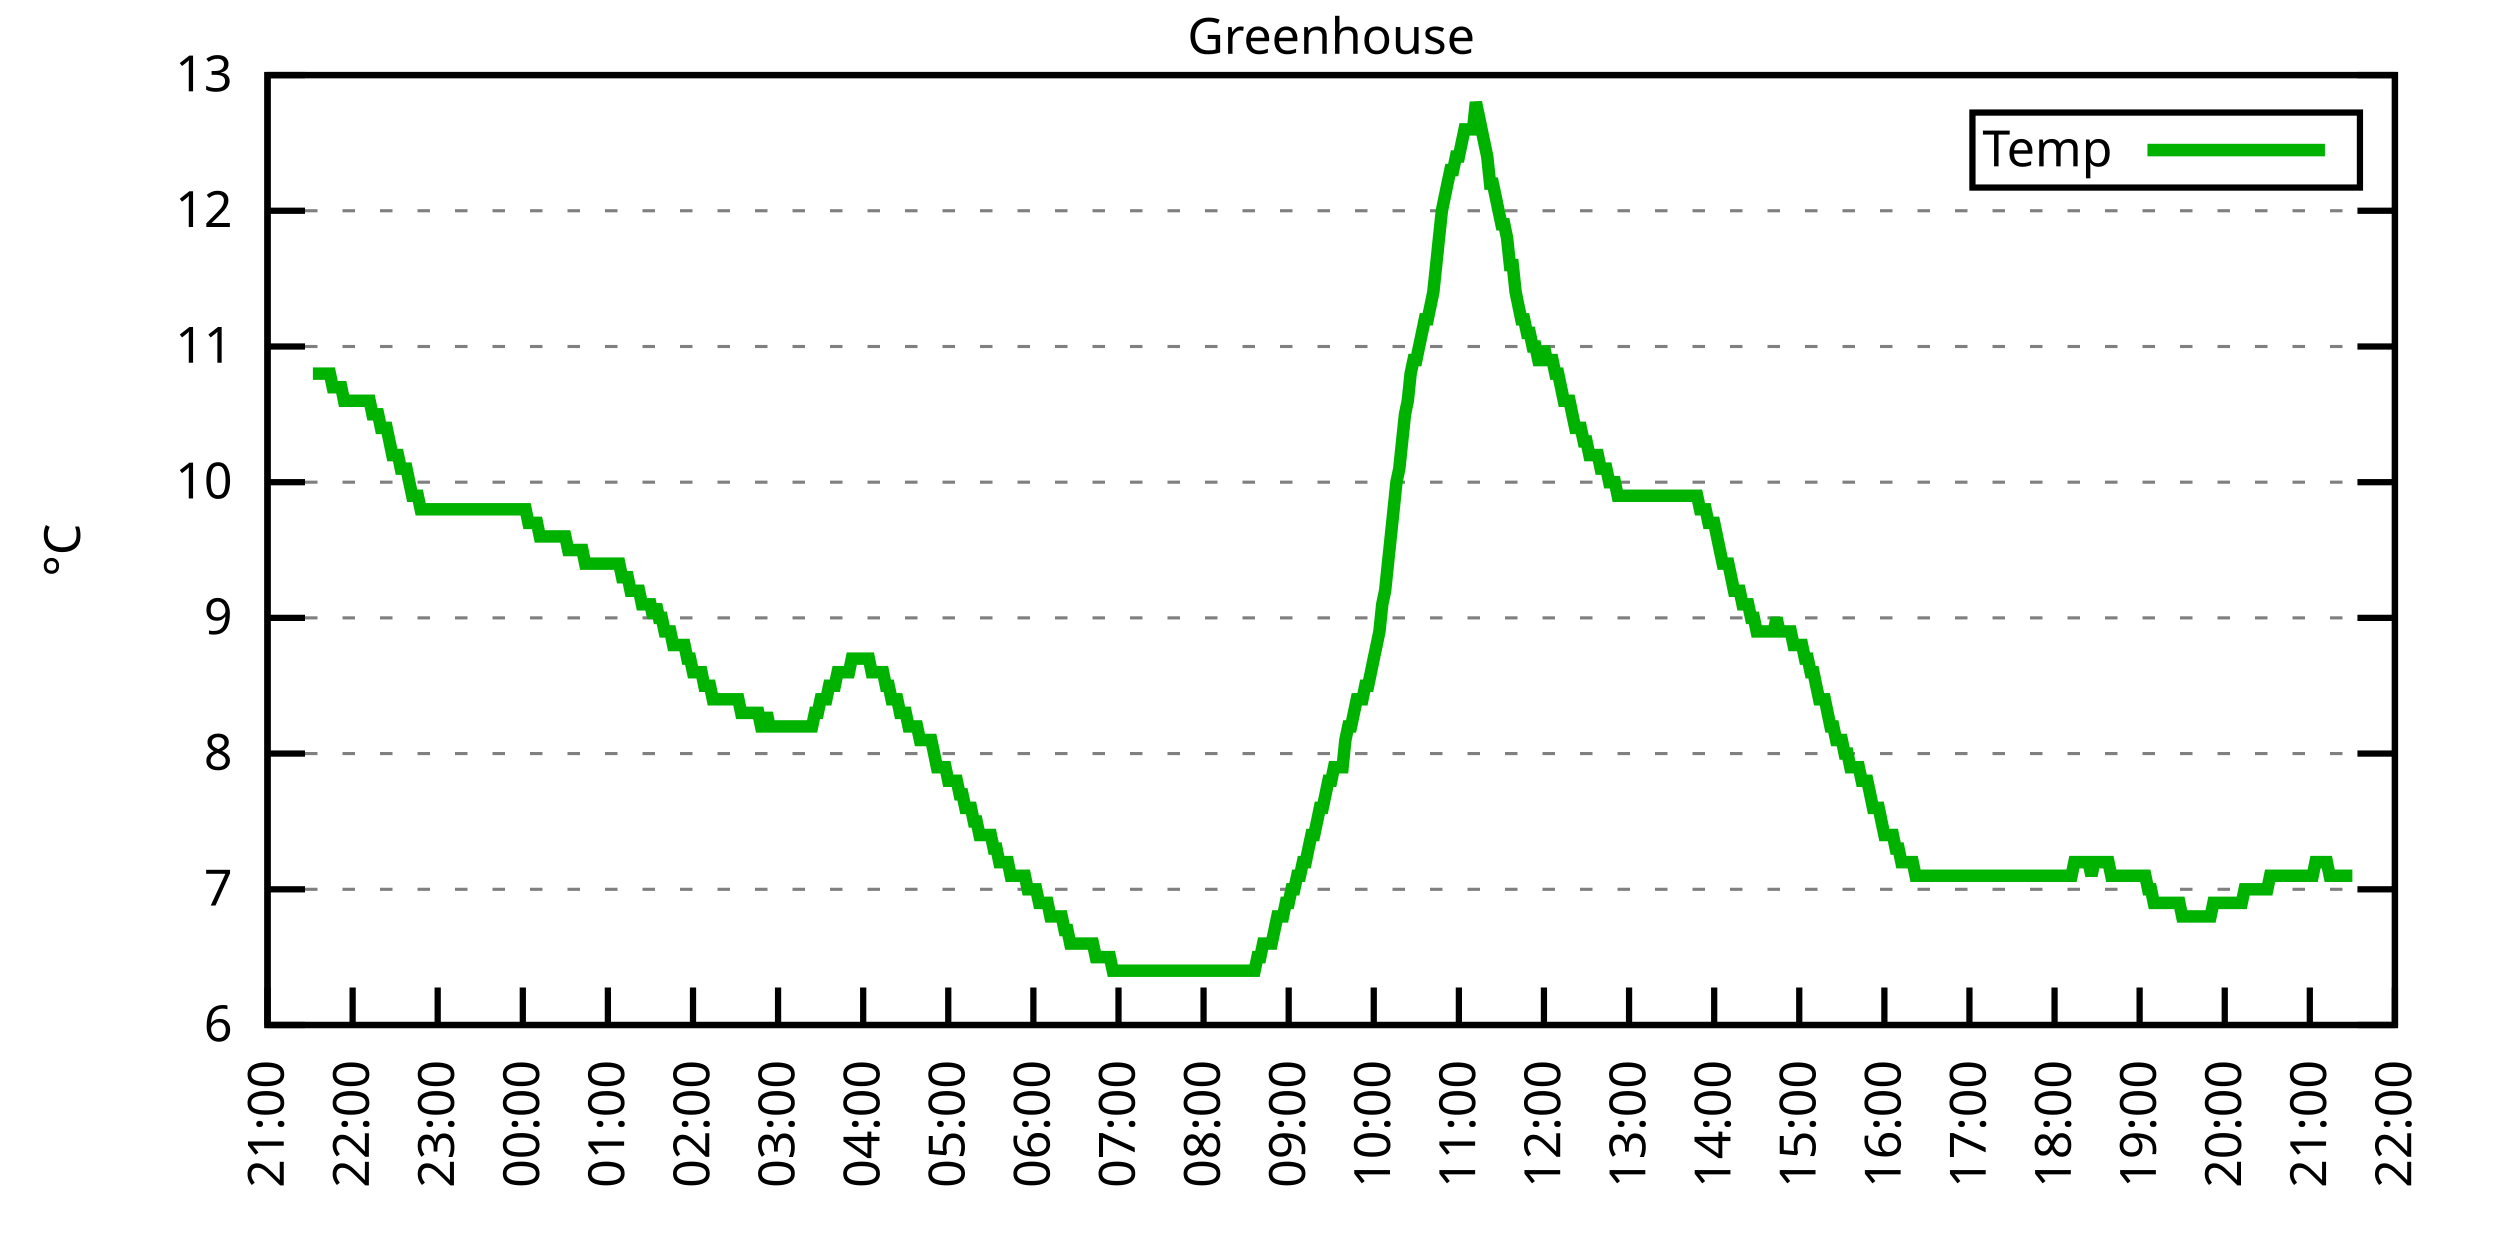
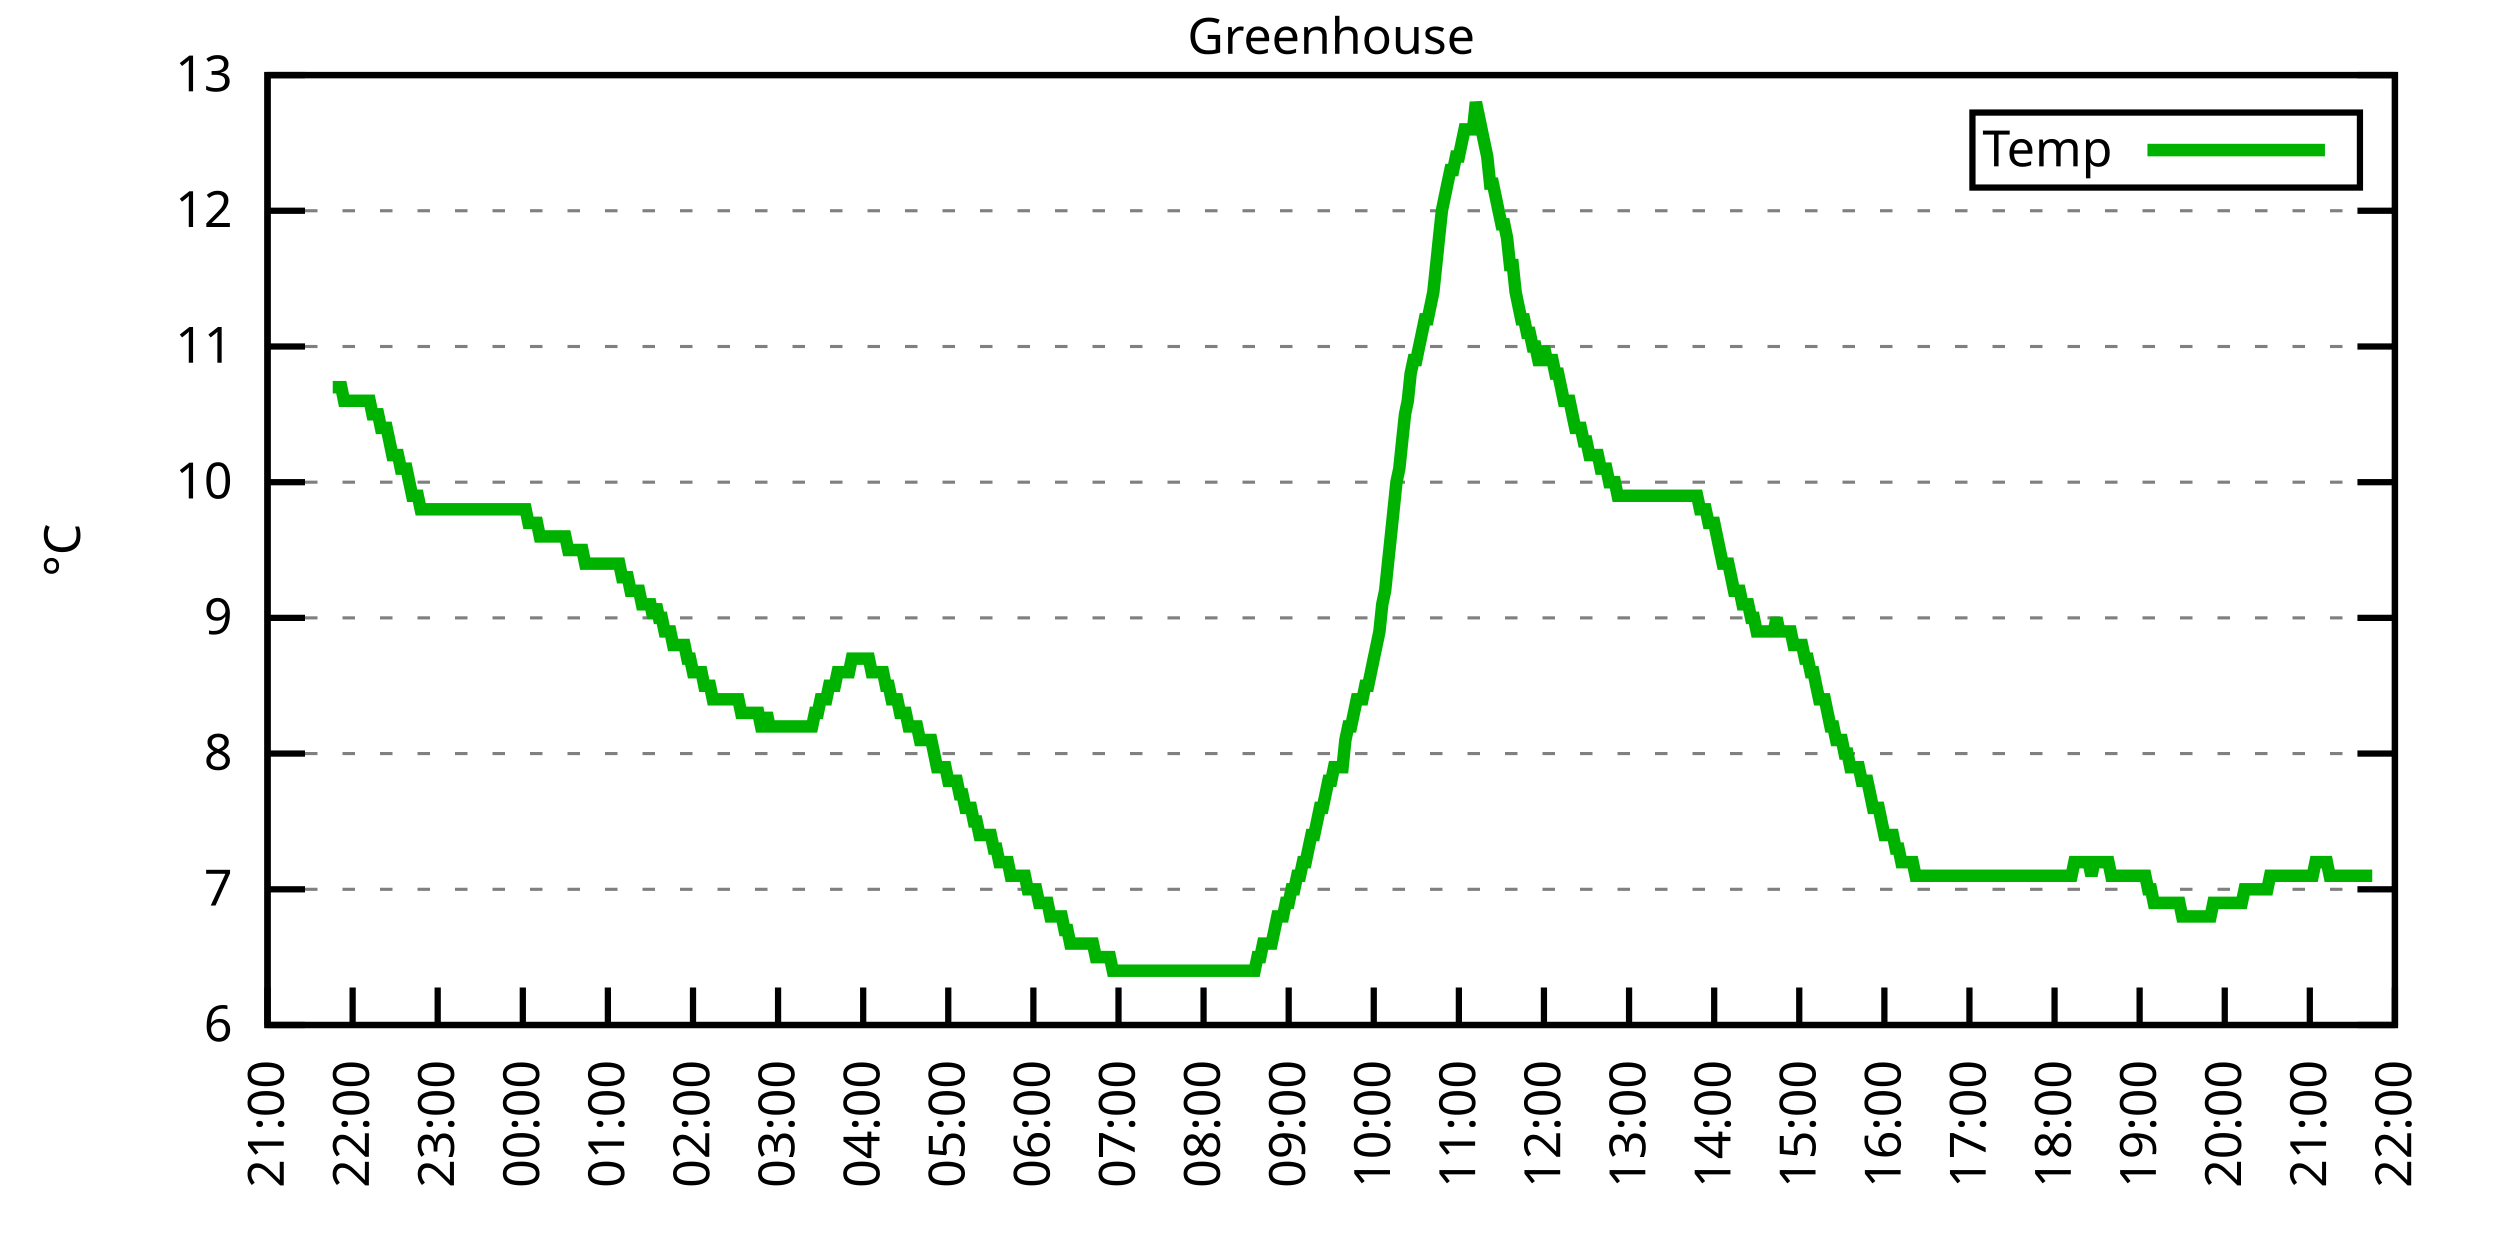
<svg xmlns="http://www.w3.org/2000/svg" xmlns:xlink="http://www.w3.org/1999/xlink" width="400" height="200" viewBox="0 0 400 200">
  <g id="gnuplot_canvas">
    <rect x="0" y="0" width="400" height="200" fill="none" />
    <defs>
      <circle id="gpDot" r="0.5" stroke-width="0.5" stroke="currentColor" />
      <path id="gpPt0" stroke-width="0.333" stroke="currentColor" d="M-1,0 h2 M0,-1 v2" />
      <path id="gpPt1" stroke-width="0.333" stroke="currentColor" d="M-1,-1 L1,1 M1,-1 L-1,1" />
      <path id="gpPt2" stroke-width="0.333" stroke="currentColor" d="M-1,0 L1,0 M0,-1 L0,1 M-1,-1 L1,1 M-1,1 L1,-1" />
      <rect id="gpPt3" stroke-width="0.333" stroke="currentColor" x="-1" y="-1" width="2" height="2" />
      <rect id="gpPt4" stroke-width="0.333" stroke="currentColor" fill="currentColor" x="-1" y="-1" width="2" height="2" />
      <circle id="gpPt5" stroke-width="0.333" stroke="currentColor" cx="0" cy="0" r="1" />
      <use xlink:href="#gpPt5" id="gpPt6" fill="currentColor" stroke="none" />
      <path id="gpPt7" stroke-width="0.333" stroke="currentColor" d="M0,-1.33 L-1.33,0.67 L1.33,0.67 z" />
      <use xlink:href="#gpPt7" id="gpPt8" fill="currentColor" stroke="none" />
      <use xlink:href="#gpPt7" id="gpPt9" stroke="currentColor" transform="rotate(180)" />
      <use xlink:href="#gpPt9" id="gpPt10" fill="currentColor" stroke="none" />
      <use xlink:href="#gpPt3" id="gpPt11" stroke="currentColor" transform="rotate(45)" />
      <use xlink:href="#gpPt11" id="gpPt12" fill="currentColor" stroke="none" />
      <path id="gpPt13" stroke-width="0.333" stroke="currentColor" d="M0,1.330 L1.265,0.411 L0.782,-1.067 L-0.782,-1.076 L-1.265,0.411 z" />
      <use xlink:href="#gpPt13" id="gpPt14" fill="currentColor" stroke="none" />
      <filter id="textbox" filterUnits="objectBoundingBox" x="0" y="0" height="1" width="1">
        <feFlood flood-color="white" flood-opacity="1" result="bgnd" />
        <feComposite in="SourceGraphic" in2="bgnd" operator="atop" />
      </filter>
      <filter id="greybox" filterUnits="objectBoundingBox" x="0" y="0" height="1" width="1">
        <feFlood flood-color="lightgrey" flood-opacity="1" result="grey" />
        <feComposite in="SourceGraphic" in2="grey" operator="atop" />
      </filter>
    </defs>
    <g fill="none" color="white" stroke="currentColor" stroke-width="1.00" stroke-linecap="butt" stroke-linejoin="miter">
</g>
    <g fill="none" color="black" stroke="currentColor" stroke-width="1.00" stroke-linecap="butt" stroke-linejoin="miter">
      <g stroke="none" shape-rendering="crispEdges">
        <polygon fill="rgb(255, 255, 255)" points="42.80,164.00 383.18,164.00 383.18,12.02 42.80,12.02 " />
      </g>
    </g>
    <g fill="none" color="black" stroke="currentColor" stroke-width="1.00" stroke-linecap="butt" stroke-linejoin="miter">
</g>
    <g fill="none" color="black" stroke="black" stroke-width="0.50" stroke-linecap="butt" stroke-linejoin="miter">
</g>
    <g fill="none" color="gray" stroke="currentColor" stroke-width="0.50" stroke-linecap="butt" stroke-linejoin="miter">
      <path stroke="gray" stroke-dasharray="2,4" class="gridline" d="M42.80,164.00 L383.19,164.00  " />
    </g>
    <g fill="none" color="gray" stroke="gray" stroke-width="1.00" stroke-linecap="butt" stroke-linejoin="miter">
</g>
    <g fill="none" color="black" stroke="currentColor" stroke-width="1.00" stroke-linecap="butt" stroke-linejoin="miter">
      <path stroke="black" d="M42.80,164.00 L48.80,164.00 M383.19,164.00 L377.19,164.00  " />
      <g transform="translate(37.20,166.60)" stroke="none" fill="black" font-family="Sans" font-size="8.00" text-anchor="end">
        <text>
          <tspan font-family="Sans"> 6</tspan>
        </text>
      </g>
    </g>
    <g fill="none" color="black" stroke="currentColor" stroke-width="1.00" stroke-linecap="butt" stroke-linejoin="miter">
</g>
    <g fill="none" color="black" stroke="black" stroke-width="0.50" stroke-linecap="butt" stroke-linejoin="miter">
</g>
    <g fill="none" color="gray" stroke="currentColor" stroke-width="0.50" stroke-linecap="butt" stroke-linejoin="miter">
      <path stroke="gray" stroke-dasharray="2,4" class="gridline" d="M42.80,142.29 L383.19,142.29  " />
    </g>
    <g fill="none" color="gray" stroke="gray" stroke-width="1.00" stroke-linecap="butt" stroke-linejoin="miter">
</g>
    <g fill="none" color="black" stroke="currentColor" stroke-width="1.00" stroke-linecap="butt" stroke-linejoin="miter">
      <path stroke="black" d="M42.80,142.29 L48.80,142.29 M383.19,142.29 L377.19,142.29  " />
      <g transform="translate(37.20,144.89)" stroke="none" fill="black" font-family="Sans" font-size="8.00" text-anchor="end">
        <text>
          <tspan font-family="Sans"> 7</tspan>
        </text>
      </g>
    </g>
    <g fill="none" color="black" stroke="currentColor" stroke-width="1.00" stroke-linecap="butt" stroke-linejoin="miter">
</g>
    <g fill="none" color="black" stroke="black" stroke-width="0.50" stroke-linecap="butt" stroke-linejoin="miter">
</g>
    <g fill="none" color="gray" stroke="currentColor" stroke-width="0.50" stroke-linecap="butt" stroke-linejoin="miter">
      <path stroke="gray" stroke-dasharray="2,4" class="gridline" d="M42.80,120.57 L383.19,120.57  " />
    </g>
    <g fill="none" color="gray" stroke="gray" stroke-width="1.00" stroke-linecap="butt" stroke-linejoin="miter">
</g>
    <g fill="none" color="black" stroke="currentColor" stroke-width="1.00" stroke-linecap="butt" stroke-linejoin="miter">
      <path stroke="black" d="M42.80,120.57 L48.80,120.57 M383.19,120.57 L377.19,120.57  " />
      <g transform="translate(37.20,123.17)" stroke="none" fill="black" font-family="Sans" font-size="8.00" text-anchor="end">
        <text>
          <tspan font-family="Sans"> 8</tspan>
        </text>
      </g>
    </g>
    <g fill="none" color="black" stroke="currentColor" stroke-width="1.00" stroke-linecap="butt" stroke-linejoin="miter">
</g>
    <g fill="none" color="black" stroke="black" stroke-width="0.50" stroke-linecap="butt" stroke-linejoin="miter">
</g>
    <g fill="none" color="gray" stroke="currentColor" stroke-width="0.50" stroke-linecap="butt" stroke-linejoin="miter">
      <path stroke="gray" stroke-dasharray="2,4" class="gridline" d="M42.80,98.86 L383.19,98.86  " />
    </g>
    <g fill="none" color="gray" stroke="gray" stroke-width="1.00" stroke-linecap="butt" stroke-linejoin="miter">
</g>
    <g fill="none" color="black" stroke="currentColor" stroke-width="1.00" stroke-linecap="butt" stroke-linejoin="miter">
      <path stroke="black" d="M42.80,98.86 L48.80,98.86 M383.19,98.86 L377.19,98.86  " />
      <g transform="translate(37.20,101.46)" stroke="none" fill="black" font-family="Sans" font-size="8.00" text-anchor="end">
        <text>
          <tspan font-family="Sans"> 9</tspan>
        </text>
      </g>
    </g>
    <g fill="none" color="black" stroke="currentColor" stroke-width="1.00" stroke-linecap="butt" stroke-linejoin="miter">
</g>
    <g fill="none" color="black" stroke="black" stroke-width="0.50" stroke-linecap="butt" stroke-linejoin="miter">
</g>
    <g fill="none" color="gray" stroke="currentColor" stroke-width="0.50" stroke-linecap="butt" stroke-linejoin="miter">
      <path stroke="gray" stroke-dasharray="2,4" class="gridline" d="M42.80,77.15 L383.19,77.15  " />
    </g>
    <g fill="none" color="gray" stroke="gray" stroke-width="1.00" stroke-linecap="butt" stroke-linejoin="miter">
</g>
    <g fill="none" color="black" stroke="currentColor" stroke-width="1.00" stroke-linecap="butt" stroke-linejoin="miter">
      <path stroke="black" d="M42.80,77.15 L48.80,77.15 M383.19,77.15 L377.19,77.15  " />
      <g transform="translate(37.20,79.75)" stroke="none" fill="black" font-family="Sans" font-size="8.00" text-anchor="end">
        <text>
          <tspan font-family="Sans"> 10</tspan>
        </text>
      </g>
    </g>
    <g fill="none" color="black" stroke="currentColor" stroke-width="1.00" stroke-linecap="butt" stroke-linejoin="miter">
</g>
    <g fill="none" color="black" stroke="black" stroke-width="0.50" stroke-linecap="butt" stroke-linejoin="miter">
</g>
    <g fill="none" color="gray" stroke="currentColor" stroke-width="0.50" stroke-linecap="butt" stroke-linejoin="miter">
      <path stroke="gray" stroke-dasharray="2,4" class="gridline" d="M42.80,55.44 L383.19,55.44  " />
    </g>
    <g fill="none" color="gray" stroke="gray" stroke-width="1.00" stroke-linecap="butt" stroke-linejoin="miter">
</g>
    <g fill="none" color="black" stroke="currentColor" stroke-width="1.00" stroke-linecap="butt" stroke-linejoin="miter">
      <path stroke="black" d="M42.80,55.44 L48.80,55.44 M383.19,55.44 L377.19,55.44  " />
      <g transform="translate(37.20,58.04)" stroke="none" fill="black" font-family="Sans" font-size="8.00" text-anchor="end">
        <text>
          <tspan font-family="Sans"> 11</tspan>
        </text>
      </g>
    </g>
    <g fill="none" color="black" stroke="currentColor" stroke-width="1.00" stroke-linecap="butt" stroke-linejoin="miter">
</g>
    <g fill="none" color="black" stroke="black" stroke-width="0.50" stroke-linecap="butt" stroke-linejoin="miter">
</g>
    <g fill="none" color="gray" stroke="currentColor" stroke-width="0.50" stroke-linecap="butt" stroke-linejoin="miter">
      <path stroke="gray" stroke-dasharray="2,4" class="gridline" d="M42.80,33.72 L383.19,33.72  " />
    </g>
    <g fill="none" color="gray" stroke="gray" stroke-width="1.00" stroke-linecap="butt" stroke-linejoin="miter">
</g>
    <g fill="none" color="black" stroke="currentColor" stroke-width="1.00" stroke-linecap="butt" stroke-linejoin="miter">
      <path stroke="black" d="M42.80,33.72 L48.80,33.72 M383.19,33.72 L377.19,33.72  " />
      <g transform="translate(37.20,36.32)" stroke="none" fill="black" font-family="Sans" font-size="8.00" text-anchor="end">
        <text>
          <tspan font-family="Sans"> 12</tspan>
        </text>
      </g>
    </g>
    <g fill="none" color="black" stroke="currentColor" stroke-width="1.00" stroke-linecap="butt" stroke-linejoin="miter">
</g>
    <g fill="none" color="black" stroke="black" stroke-width="0.50" stroke-linecap="butt" stroke-linejoin="miter">
</g>
    <g fill="none" color="gray" stroke="currentColor" stroke-width="0.50" stroke-linecap="butt" stroke-linejoin="miter">
      <path stroke="gray" stroke-dasharray="2,4" class="gridline" d="M42.80,12.01 L383.19,12.01  " />
    </g>
    <g fill="none" color="gray" stroke="gray" stroke-width="1.00" stroke-linecap="butt" stroke-linejoin="miter">
</g>
    <g fill="none" color="black" stroke="currentColor" stroke-width="1.00" stroke-linecap="butt" stroke-linejoin="miter">
      <path stroke="black" d="M42.80,12.01 L48.80,12.01 M383.19,12.01 L377.19,12.01  " />
      <g transform="translate(37.20,14.61)" stroke="none" fill="black" font-family="Sans" font-size="8.00" text-anchor="end">
        <text>
          <tspan font-family="Sans"> 13</tspan>
        </text>
      </g>
    </g>
    <g fill="none" color="black" stroke="currentColor" stroke-width="1.00" stroke-linecap="butt" stroke-linejoin="miter">
      <path stroke="black" d="M42.80,164.00 L42.80,158.00  " />
      <g transform="translate(45.40,169.60) rotate(270.00)" stroke="none" fill="black" font-family="Sans" font-size="8.00" text-anchor="end">
        <text>
          <tspan font-family="Sans">21:00</tspan>
        </text>
      </g>
    </g>
    <g fill="none" color="black" stroke="currentColor" stroke-width="1.00" stroke-linecap="butt" stroke-linejoin="miter">
      <path stroke="black" d="M56.42,164.00 L56.42,158.00  " />
      <g transform="translate(59.02,169.60) rotate(270.00)" stroke="none" fill="black" font-family="Sans" font-size="8.00" text-anchor="end">
        <text>
          <tspan font-family="Sans">22:00</tspan>
        </text>
      </g>
    </g>
    <g fill="none" color="black" stroke="currentColor" stroke-width="1.00" stroke-linecap="butt" stroke-linejoin="miter">
      <path stroke="black" d="M70.03,164.00 L70.03,158.00  " />
      <g transform="translate(72.63,169.60) rotate(270.00)" stroke="none" fill="black" font-family="Sans" font-size="8.00" text-anchor="end">
        <text>
          <tspan font-family="Sans">23:00</tspan>
        </text>
      </g>
    </g>
    <g fill="none" color="black" stroke="currentColor" stroke-width="1.00" stroke-linecap="butt" stroke-linejoin="miter">
      <path stroke="black" d="M83.65,164.00 L83.65,158.00  " />
      <g transform="translate(86.25,169.60) rotate(270.00)" stroke="none" fill="black" font-family="Sans" font-size="8.00" text-anchor="end">
        <text>
          <tspan font-family="Sans">00:00</tspan>
        </text>
      </g>
    </g>
    <g fill="none" color="black" stroke="currentColor" stroke-width="1.00" stroke-linecap="butt" stroke-linejoin="miter">
      <path stroke="black" d="M97.26,164.00 L97.26,158.00  " />
      <g transform="translate(99.86,169.60) rotate(270.00)" stroke="none" fill="black" font-family="Sans" font-size="8.00" text-anchor="end">
        <text>
          <tspan font-family="Sans">01:00</tspan>
        </text>
      </g>
    </g>
    <g fill="none" color="black" stroke="currentColor" stroke-width="1.00" stroke-linecap="butt" stroke-linejoin="miter">
      <path stroke="black" d="M110.88,164.00 L110.88,158.00  " />
      <g transform="translate(113.48,169.60) rotate(270.00)" stroke="none" fill="black" font-family="Sans" font-size="8.00" text-anchor="end">
        <text>
          <tspan font-family="Sans">02:00</tspan>
        </text>
      </g>
    </g>
    <g fill="none" color="black" stroke="currentColor" stroke-width="1.00" stroke-linecap="butt" stroke-linejoin="miter">
      <path stroke="black" d="M124.49,164.00 L124.49,158.00  " />
      <g transform="translate(127.09,169.60) rotate(270.00)" stroke="none" fill="black" font-family="Sans" font-size="8.00" text-anchor="end">
        <text>
          <tspan font-family="Sans">03:00</tspan>
        </text>
      </g>
    </g>
    <g fill="none" color="black" stroke="currentColor" stroke-width="1.00" stroke-linecap="butt" stroke-linejoin="miter">
      <path stroke="black" d="M138.11,164.00 L138.11,158.00  " />
      <g transform="translate(140.71,169.60) rotate(270.00)" stroke="none" fill="black" font-family="Sans" font-size="8.00" text-anchor="end">
        <text>
          <tspan font-family="Sans">04:00</tspan>
        </text>
      </g>
    </g>
    <g fill="none" color="black" stroke="currentColor" stroke-width="1.00" stroke-linecap="butt" stroke-linejoin="miter">
      <path stroke="black" d="M151.72,164.00 L151.72,158.00  " />
      <g transform="translate(154.32,169.60) rotate(270.00)" stroke="none" fill="black" font-family="Sans" font-size="8.00" text-anchor="end">
        <text>
          <tspan font-family="Sans">05:00</tspan>
        </text>
      </g>
    </g>
    <g fill="none" color="black" stroke="currentColor" stroke-width="1.00" stroke-linecap="butt" stroke-linejoin="miter">
      <path stroke="black" d="M165.34,164.00 L165.34,158.00  " />
      <g transform="translate(167.94,169.60) rotate(270.00)" stroke="none" fill="black" font-family="Sans" font-size="8.00" text-anchor="end">
        <text>
          <tspan font-family="Sans">06:00</tspan>
        </text>
      </g>
    </g>
    <g fill="none" color="black" stroke="currentColor" stroke-width="1.00" stroke-linecap="butt" stroke-linejoin="miter">
      <path stroke="black" d="M178.96,164.00 L178.96,158.00  " />
      <g transform="translate(181.56,169.60) rotate(270.00)" stroke="none" fill="black" font-family="Sans" font-size="8.00" text-anchor="end">
        <text>
          <tspan font-family="Sans">07:00</tspan>
        </text>
      </g>
    </g>
    <g fill="none" color="black" stroke="currentColor" stroke-width="1.00" stroke-linecap="butt" stroke-linejoin="miter">
      <path stroke="black" d="M192.57,164.00 L192.57,158.00  " />
      <g transform="translate(195.17,169.60) rotate(270.00)" stroke="none" fill="black" font-family="Sans" font-size="8.00" text-anchor="end">
        <text>
          <tspan font-family="Sans">08:00</tspan>
        </text>
      </g>
    </g>
    <g fill="none" color="black" stroke="currentColor" stroke-width="1.00" stroke-linecap="butt" stroke-linejoin="miter">
      <path stroke="black" d="M206.19,164.00 L206.19,158.00  " />
      <g transform="translate(208.79,169.60) rotate(270.00)" stroke="none" fill="black" font-family="Sans" font-size="8.00" text-anchor="end">
        <text>
          <tspan font-family="Sans">09:00</tspan>
        </text>
      </g>
    </g>
    <g fill="none" color="black" stroke="currentColor" stroke-width="1.00" stroke-linecap="butt" stroke-linejoin="miter">
      <path stroke="black" d="M219.80,164.00 L219.80,158.00  " />
      <g transform="translate(222.40,169.60) rotate(270.00)" stroke="none" fill="black" font-family="Sans" font-size="8.00" text-anchor="end">
        <text>
          <tspan font-family="Sans">10:00</tspan>
        </text>
      </g>
    </g>
    <g fill="none" color="black" stroke="currentColor" stroke-width="1.00" stroke-linecap="butt" stroke-linejoin="miter">
      <path stroke="black" d="M233.42,164.00 L233.42,158.00  " />
      <g transform="translate(236.02,169.60) rotate(270.00)" stroke="none" fill="black" font-family="Sans" font-size="8.00" text-anchor="end">
        <text>
          <tspan font-family="Sans">11:00</tspan>
        </text>
      </g>
    </g>
    <g fill="none" color="black" stroke="currentColor" stroke-width="1.00" stroke-linecap="butt" stroke-linejoin="miter">
      <path stroke="black" d="M247.03,164.00 L247.03,158.00  " />
      <g transform="translate(249.63,169.60) rotate(270.00)" stroke="none" fill="black" font-family="Sans" font-size="8.00" text-anchor="end">
        <text>
          <tspan font-family="Sans">12:00</tspan>
        </text>
      </g>
    </g>
    <g fill="none" color="black" stroke="currentColor" stroke-width="1.00" stroke-linecap="butt" stroke-linejoin="miter">
      <path stroke="black" d="M260.65,164.00 L260.65,158.00  " />
      <g transform="translate(263.25,169.60) rotate(270.00)" stroke="none" fill="black" font-family="Sans" font-size="8.00" text-anchor="end">
        <text>
          <tspan font-family="Sans">13:00</tspan>
        </text>
      </g>
    </g>
    <g fill="none" color="black" stroke="currentColor" stroke-width="1.00" stroke-linecap="butt" stroke-linejoin="miter">
      <path stroke="black" d="M274.27,164.00 L274.27,158.00  " />
      <g transform="translate(276.87,169.60) rotate(270.00)" stroke="none" fill="black" font-family="Sans" font-size="8.00" text-anchor="end">
        <text>
          <tspan font-family="Sans">14:00</tspan>
        </text>
      </g>
    </g>
    <g fill="none" color="black" stroke="currentColor" stroke-width="1.00" stroke-linecap="butt" stroke-linejoin="miter">
      <path stroke="black" d="M287.88,164.00 L287.88,158.00  " />
      <g transform="translate(290.48,169.60) rotate(270.00)" stroke="none" fill="black" font-family="Sans" font-size="8.00" text-anchor="end">
        <text>
          <tspan font-family="Sans">15:00</tspan>
        </text>
      </g>
    </g>
    <g fill="none" color="black" stroke="currentColor" stroke-width="1.00" stroke-linecap="butt" stroke-linejoin="miter">
      <path stroke="black" d="M301.50,164.00 L301.50,158.00  " />
      <g transform="translate(304.10,169.60) rotate(270.00)" stroke="none" fill="black" font-family="Sans" font-size="8.00" text-anchor="end">
        <text>
          <tspan font-family="Sans">16:00</tspan>
        </text>
      </g>
    </g>
    <g fill="none" color="black" stroke="currentColor" stroke-width="1.00" stroke-linecap="butt" stroke-linejoin="miter">
      <path stroke="black" d="M315.11,164.00 L315.11,158.00  " />
      <g transform="translate(317.71,169.60) rotate(270.00)" stroke="none" fill="black" font-family="Sans" font-size="8.00" text-anchor="end">
        <text>
          <tspan font-family="Sans">17:00</tspan>
        </text>
      </g>
    </g>
    <g fill="none" color="black" stroke="currentColor" stroke-width="1.00" stroke-linecap="butt" stroke-linejoin="miter">
      <path stroke="black" d="M328.73,164.00 L328.73,158.00  " />
      <g transform="translate(331.33,169.60) rotate(270.00)" stroke="none" fill="black" font-family="Sans" font-size="8.00" text-anchor="end">
        <text>
          <tspan font-family="Sans">18:00</tspan>
        </text>
      </g>
    </g>
    <g fill="none" color="black" stroke="currentColor" stroke-width="1.00" stroke-linecap="butt" stroke-linejoin="miter">
      <path stroke="black" d="M342.34,164.00 L342.34,158.00  " />
      <g transform="translate(344.94,169.60) rotate(270.00)" stroke="none" fill="black" font-family="Sans" font-size="8.00" text-anchor="end">
        <text>
          <tspan font-family="Sans">19:00</tspan>
        </text>
      </g>
    </g>
    <g fill="none" color="black" stroke="currentColor" stroke-width="1.00" stroke-linecap="butt" stroke-linejoin="miter">
      <path stroke="black" d="M355.96,164.00 L355.96,158.00  " />
      <g transform="translate(358.56,169.60) rotate(270.00)" stroke="none" fill="black" font-family="Sans" font-size="8.00" text-anchor="end">
        <text>
          <tspan font-family="Sans">20:00</tspan>
        </text>
      </g>
    </g>
    <g fill="none" color="black" stroke="currentColor" stroke-width="1.00" stroke-linecap="butt" stroke-linejoin="miter">
      <path stroke="black" d="M369.57,164.00 L369.57,158.00  " />
      <g transform="translate(372.17,169.60) rotate(270.00)" stroke="none" fill="black" font-family="Sans" font-size="8.00" text-anchor="end">
        <text>
          <tspan font-family="Sans">21:00</tspan>
        </text>
      </g>
    </g>
    <g fill="none" color="black" stroke="currentColor" stroke-width="1.00" stroke-linecap="butt" stroke-linejoin="miter">
      <path stroke="black" d="M383.19,164.00 L383.19,158.00  " />
      <g transform="translate(385.79,169.60) rotate(270.00)" stroke="none" fill="black" font-family="Sans" font-size="8.00" text-anchor="end">
        <text>
          <tspan font-family="Sans">22:00</tspan>
        </text>
      </g>
    </g>
    <g fill="none" color="black" stroke="currentColor" stroke-width="1.00" stroke-linecap="butt" stroke-linejoin="miter">
</g>
    <g fill="none" color="black" stroke="currentColor" stroke-width="1.00" stroke-linecap="butt" stroke-linejoin="miter">
      <path stroke="black" d="M42.80,12.01 L42.80,164.00 L383.19,164.00 L383.19,12.01 L42.80,12.01 Z  " />
    </g>
    <g fill="none" color="black" stroke="currentColor" stroke-width="1.00" stroke-linecap="butt" stroke-linejoin="miter">
</g>
    <g fill="none" color="black" stroke="currentColor" stroke-width="1.00" stroke-linecap="butt" stroke-linejoin="miter">
      <path stroke="black" d="M315.59,30.01 L315.59,18.01 L377.59,18.01 L377.59,30.01 L315.59,30.01 Z  " />
    </g>
    <g id="Greenhouse_plot_1">
      <g fill="none" color="white" stroke="black" stroke-width="2.00" stroke-linecap="butt" stroke-linejoin="miter">
</g>
      <g fill="none" color="black" stroke="currentColor" stroke-width="2.00" stroke-linecap="butt" stroke-linejoin="miter">
        <g transform="translate(337.99,26.61)" stroke="none" fill="black" font-family="Sans" font-size="8.00" text-anchor="end">
          <text>
            <tspan font-family="Sans">Temp</tspan>
          </text>
        </g>
      </g>
      <g fill="none" color="black" stroke="currentColor" stroke-width="2.00" stroke-linecap="butt" stroke-linejoin="miter">
-         <path stroke="rgb(  0, 178,   0)" d="M343.59,24.01 L371.99,24.01 M50.06,59.78 L50.52,59.78 L50.97,59.78 L51.42,59.78 L51.88,59.78 L52.33,59.78   L52.78,59.78 L53.24,61.95 L53.69,61.95 L54.15,61.95 L54.60,61.95 L55.05,64.12 L55.51,64.12 L55.96,64.12   L56.42,64.12 L56.87,64.12 L57.32,64.12 L57.78,64.12 L58.23,64.12 L58.68,64.12 L59.14,64.12 L59.59,66.29   L60.05,66.29 L60.50,66.29 L60.95,68.46 L61.41,68.46 L61.86,68.46 L62.32,70.63 L62.77,72.81 L63.22,72.81   L63.68,72.81 L64.13,74.98 L64.58,74.98 L65.04,74.98 L65.49,77.15 L65.95,79.32 L66.40,79.32 L66.85,79.32   L67.31,81.49 L67.76,81.49 L68.22,81.49 L68.67,81.49 L69.12,81.49 L69.58,81.49 L70.03,81.49 L70.49,81.49   L70.94,81.49 L71.39,81.49 L71.85,81.49 L72.30,81.49 L72.75,81.49 L73.21,81.49 L73.66,81.49 L74.12,81.49   L74.57,81.49 L75.02,81.49 L75.48,81.49 L75.93,81.49 L76.39,81.49 L76.84,81.49 L77.29,81.49 L77.75,81.49   L78.20,81.49 L78.65,81.49 L79.11,81.49 L79.56,81.49 L80.02,81.49 L80.47,81.49 L80.92,81.49 L81.38,81.49   L81.83,81.49 L82.29,81.49 L82.74,81.49 L83.19,81.49 L83.65,81.49 L84.10,81.49 L84.55,83.66 L85.01,83.66   L85.46,83.66 L85.92,83.66 L86.37,85.83 L86.82,85.83 L87.28,85.83 L87.73,85.83 L88.19,85.83 L88.64,85.83   L89.09,85.83 L89.55,85.83 L90.00,85.83 L90.45,85.83 L90.91,88.00 L91.36,88.00 L91.82,88.00 L92.27,88.00   L92.72,88.00 L93.18,88.00 L93.63,90.18 L94.09,90.18 L94.54,90.18 L94.99,90.18 L95.45,90.18 L95.90,90.18   L96.35,90.18 L96.81,90.18 L97.26,90.18 L97.72,90.18 L98.17,90.18 L98.62,90.18 L99.08,90.18 L99.53,92.35   L99.99,92.35 L100.44,92.35 L100.89,94.52 L101.35,94.52 L101.80,94.52 L102.25,94.52 L102.71,96.69 L103.16,96.69   L103.62,96.69 L104.07,96.69 L104.52,98.86 L104.98,96.69 L105.43,98.86 L105.89,98.86 L106.34,101.03 L106.79,101.03   L107.25,101.03 L107.70,103.20 L108.15,103.20 L108.61,103.20 L109.06,103.20 L109.52,103.20 L109.97,105.38 L110.42,105.38   L110.88,107.55 L111.33,107.55 L111.79,107.55 L112.24,107.55 L112.69,109.72 L113.15,109.72 L113.60,109.72 L114.05,111.89   L114.51,111.89 L114.96,111.89 L115.42,111.89 L115.87,111.89 L116.32,111.89 L116.78,111.89 L117.23,111.89 L117.69,111.89   L118.14,111.89 L118.59,114.06 L119.05,114.06 L119.50,114.06 L119.96,114.06 L120.41,114.06 L120.86,114.06 L121.32,114.06   L121.77,116.23 L122.22,116.23 L122.68,114.06 L123.13,116.23 L123.59,116.23 L124.04,116.23 L124.49,116.23 L124.95,116.23   L125.40,116.23 L125.86,116.23 L126.31,116.23 L126.76,116.23 L127.22,116.23 L127.67,116.23 L128.12,116.23 L128.58,116.23   L129.03,116.23 L129.49,116.23 L129.94,116.23 L130.39,114.06 L130.85,114.06 L131.30,111.89 L131.76,111.89 L132.21,111.89   L132.66,109.72 L133.12,109.72 L133.57,109.72 L134.02,107.55 L134.48,107.55 L134.93,107.55 L135.39,107.55 L135.84,107.55   L136.29,105.38 L136.75,105.38 L137.20,105.38 L137.66,105.38 L138.11,105.38 L138.56,105.38 L139.02,105.38 L139.47,107.55   L139.92,107.55 L140.38,107.55 L140.83,107.55 L141.29,107.55 L141.74,109.72 L142.19,109.72 L142.65,111.89 L143.10,111.89   L143.56,111.89 L144.01,114.06 L144.46,114.06 L144.92,114.06 L145.37,116.23 L145.82,116.23 L146.28,116.23 L146.73,116.23   L147.19,118.40 L147.64,118.40 L148.09,118.40 L148.55,118.40 L149.00,118.40 L149.46,120.57 L149.91,122.75 L150.36,122.75   L150.82,122.75 L151.27,122.75 L151.72,124.92 L152.18,124.92 L152.63,124.92 L153.09,124.92 L153.54,127.09 L153.99,127.09   L154.45,129.26 L154.90,129.26 L155.36,129.26 L155.81,131.43 L156.26,131.43 L156.72,133.60 L157.17,133.60 L157.62,133.60   L158.08,133.60 L158.53,133.60 L158.99,135.77 L159.44,135.77 L159.89,137.94 L160.35,137.94 L160.80,137.94 L161.26,137.94   L161.71,140.12 L162.16,140.12 L162.62,140.12 L163.07,140.12 L163.52,140.12 L163.98,140.12 L164.43,142.29 L164.89,142.29   L165.34,142.29 L165.79,142.29 L166.25,144.46 L166.70,144.46 L167.16,144.46 L167.61,144.46 L168.06,146.63 L168.52,146.63   L168.97,146.63 L169.43,146.63 L169.88,146.63 L170.33,148.80 L170.79,148.80 L171.24,150.97 L171.69,150.97 L172.15,150.97   L172.60,150.97 L173.06,150.97 L173.51,150.97 L173.96,150.97 L174.42,150.97 L174.87,150.97 L175.33,153.14 L175.78,153.14   L176.23,153.14 L176.69,153.14 L177.14,153.14 L177.59,153.14 L178.05,155.31 L178.50,155.31 L178.96,155.31 L179.41,155.31   L179.86,155.31 L180.32,155.31 L180.77,155.31 L181.23,155.31 L181.68,155.31 L182.13,155.31 L182.59,155.31 L183.04,155.31   L183.49,155.31 L183.95,155.31 L184.40,155.31 L184.86,155.31 L185.31,155.31 L185.76,155.31 L186.22,155.31 L186.67,155.31   L187.13,155.31 L187.58,155.31 L188.03,155.31 L188.49,155.31 L188.94,155.31 L189.39,155.31 L189.85,155.31 L190.30,155.31   L190.76,155.31 L191.21,155.31 L191.66,155.31 L192.12,155.31 L192.57,155.31 L193.03,155.31 L193.48,155.31 L193.93,155.31   L194.39,155.31 L194.84,155.31 L195.29,155.31 L195.75,155.31 L196.20,155.31 L196.66,155.31 L197.11,155.31 L197.56,155.31   L198.02,155.31 L198.47,155.31 L198.93,155.31 L199.38,155.31 L199.83,155.31 L200.29,155.31 L200.74,155.31 L201.19,153.14   L201.65,153.14 L202.10,150.97 L202.56,150.97 L203.01,150.97 L203.46,150.97 L203.92,148.80 L204.37,146.63 L204.83,146.63   L205.28,146.63 L205.73,144.46 L206.19,144.46 L206.64,142.29 L207.09,142.29 L207.55,140.12 L208.00,140.12 L208.46,137.94   L208.91,137.94 L209.36,135.77 L209.82,133.60 L210.27,133.60 L210.73,131.43 L211.18,129.26 L211.63,129.26 L212.09,127.09   L212.54,124.92 L213.00,124.92 L213.45,122.75 L213.90,122.75 L214.36,122.75 L214.81,122.75 L215.26,118.40 L215.72,116.23   L216.17,116.23 L216.63,114.06 L217.08,111.89 L217.53,111.89 L217.99,111.89 L218.44,109.72 L218.90,109.72 L219.35,107.55   L219.80,105.38 L220.26,103.20 L220.71,101.03 L221.16,96.69 L221.62,94.52 L222.07,90.18 L222.53,85.83 L222.98,81.49   L223.43,77.15 L223.89,74.98 L224.34,70.63 L224.80,66.29 L225.25,64.12 L225.70,59.78 L226.16,57.61 L226.61,57.61   L227.06,55.44 L227.52,53.26 L227.97,51.09 L228.43,51.09 L228.88,48.92 L229.33,46.75 L229.79,42.41 L230.24,38.07   L230.70,33.72 L231.15,31.55 L231.60,29.38 L232.06,27.21 L232.51,27.21 L232.96,25.04 L233.42,25.04 L233.87,22.87   L234.33,20.70 L234.78,20.70 L235.23,20.70 L235.69,20.70 L236.14,16.35 L236.60,18.52 L237.05,20.70 L237.50,22.87   L237.96,25.04 L238.41,29.38 L238.86,29.38 L239.32,31.55 L239.77,33.72 L240.23,35.89 L240.68,35.89 L241.13,38.07   L241.59,42.41 L242.04,42.41 L242.50,46.75 L242.95,48.92 L243.40,51.09 L243.86,51.09 L244.31,53.26 L244.76,53.26   L245.22,55.44 L245.67,55.44 L246.13,57.61 L246.58,57.61 L247.03,55.44 L247.49,57.61 L247.94,57.61 L248.40,57.61   L248.85,59.78 L249.30,59.78 L249.76,61.95 L250.21,64.12 L250.66,64.12 L251.12,64.12 L251.57,66.29 L252.03,68.46   L252.48,68.46 L252.93,68.46 L253.39,70.63 L253.84,70.63 L254.30,72.81 L254.75,72.81 L255.20,72.81 L255.66,72.81   L256.11,74.98 L256.56,74.98 L257.02,74.98 L257.47,77.15 L257.93,77.15 L258.38,77.15 L258.83,79.32 L259.29,79.32   L259.74,79.32 L260.20,79.32 L260.65,79.32 L261.10,79.32 L261.56,79.32 L262.01,79.32 L262.47,79.32 L262.92,79.32   L263.37,79.32 L263.83,79.32 L264.28,79.32 L264.73,79.32 L265.19,79.32 L265.64,79.32 L266.10,79.32 L266.55,79.32   L267.00,79.32 L267.46,79.32 L267.91,79.32 L268.37,79.32 L268.82,79.32 L269.27,79.32 L269.73,79.32 L270.18,79.32   L270.63,79.32 L271.09,79.32 L271.54,79.32 L272.00,81.49 L272.45,81.49 L272.90,81.49 L273.36,83.66 L273.81,83.66   L274.27,83.66 L274.72,85.83 L275.17,88.00 L275.63,90.18 L276.08,90.18 L276.53,90.18 L276.99,92.35 L277.44,94.52   L277.90,94.52 L278.35,94.52 L278.80,96.69 L279.26,96.69 L279.71,96.69 L280.17,98.86 L280.62,98.86 L281.07,101.03   L281.53,101.03 L281.98,101.03 L282.43,101.03 L282.89,101.03 L283.34,101.03 L283.80,101.03 L284.25,98.86 L284.70,101.03   L285.16,101.03 L285.61,101.03 L286.07,101.03 L286.52,101.03 L286.97,103.20 L287.43,103.20 L287.88,103.20 L288.33,103.20   L288.79,105.38 L289.24,105.38 L289.70,107.55 L290.15,107.55 L290.60,109.72 L291.06,111.89 L291.51,111.89 L291.97,111.89   L292.42,114.06 L292.87,116.23 L293.33,116.23 L293.78,118.40 L294.23,118.40 L294.69,118.40 L295.14,120.57 L295.60,120.57   L296.05,122.75 L296.50,122.75 L296.96,122.75 L297.41,122.75 L297.87,124.92 L298.32,124.92 L298.77,124.92 L299.23,127.09   L299.68,129.26 L300.13,129.26 L300.59,129.26 L301.04,131.43 L301.50,133.60 L301.95,133.60 L302.40,133.60 L302.86,133.60   L303.31,135.77 L303.77,135.77 L304.22,137.94 L304.67,137.94 L305.13,137.94 L305.58,137.94 L306.03,137.94 L306.49,140.12   L306.94,140.12 L307.40,140.12 L307.85,140.12 L308.30,140.12 L308.76,140.12 L309.21,140.12 L309.67,140.12 L310.12,140.12   L310.57,140.12 L311.03,140.12 L311.48,140.12 L311.94,140.12 L312.39,140.12 L312.84,140.12 L313.30,140.12 L313.75,140.12   L314.20,140.12 L314.66,140.12 L315.11,140.12 L315.57,140.12 L316.02,140.12 L316.47,140.12 L316.93,140.12 L317.38,140.12   L317.84,140.12 L318.29,140.12 L318.74,140.12 L319.20,140.12 L319.65,140.12 L320.10,140.12 L320.56,140.12 L321.01,140.12   L321.47,140.12 L321.92,140.12 L322.37,140.12 L322.83,140.12 L323.28,140.12 L323.74,140.12 L324.19,140.12 L324.64,140.12   L325.10,140.12 L325.55,140.12 L326.00,140.12 L326.46,140.12 L326.91,140.12 L327.37,140.12 L327.82,140.12 L328.27,140.12   L328.73,140.12 L329.18,140.12 L329.64,140.12 L330.09,140.12 L330.54,140.12 L331.00,140.12 L331.45,140.12 L331.90,137.94   L332.36,137.94 L332.81,137.94 L333.27,137.94 L333.72,137.94 L334.17,137.94 L334.63,140.12 L335.08,137.94 L335.54,137.94   L335.99,137.94 L336.44,137.94 L336.90,137.94 L337.35,137.94 L337.80,140.12 L338.26,140.12 L338.71,140.12 L339.17,140.12   L339.62,140.12 L340.07,140.12 L340.53,140.12 L340.98,140.12 L341.44,140.12 L341.89,140.12 L342.34,140.12 L342.80,140.12   L343.25,140.12 L343.70,142.29 L344.16,142.29 L344.61,144.46 L345.07,144.46 L345.52,144.46 L345.97,144.46 L346.43,144.46   L346.88,144.46 L347.34,144.46 L347.79,144.46 L348.24,144.46 L348.70,144.46 L349.15,146.63 L349.60,146.63 L350.06,146.63   L350.51,146.63 L350.97,146.63 L351.42,146.63 L351.87,146.63 L352.33,146.63 L352.78,146.63 L353.24,146.63 L353.69,146.63   L354.14,144.46 L354.60,144.46 L355.05,144.46 L355.50,144.46 L355.96,144.46 L356.41,144.46 L356.87,144.46 L357.32,144.46   L357.77,144.46 L358.23,144.46 L358.68,144.46 L359.14,142.29 L359.59,142.29 L360.04,142.29 L360.50,142.29 L360.95,142.29   L361.41,142.29 L361.86,142.29 L362.31,142.29 L362.77,142.29 L363.22,140.12 L363.67,140.12 L364.13,140.12 L364.58,140.12   L365.04,140.12 L365.49,140.12 L365.94,140.12 L366.40,140.12 L366.85,140.12 L367.31,140.12 L367.76,140.12 L368.21,140.12   L368.67,140.12 L369.12,140.12 L369.57,140.12 L370.03,140.12 L370.48,137.94 L370.94,137.94 L371.39,137.94 L371.84,137.94   L372.30,137.94 L372.75,140.12 L373.21,140.12 L373.66,140.12 L374.11,140.12 L374.57,140.12 L375.02,140.12 L375.47,140.12   L375.93,140.12 L376.38,140.12  " />
+         <path stroke="rgb(  0, 178,   0)" d="M343.59,24.01 L371.99,24.01 M53.24,61.95 L53.69,61.95 L54.15,61.95 L54.60,61.95 L55.05,64.12 L55.51,64.12   L55.96,64.12 L56.42,64.12 L56.87,64.12 L57.32,64.12 L57.78,64.12 L58.23,64.12 L58.68,64.12 L59.14,64.12   L59.59,66.29 L60.05,66.29 L60.50,66.29 L60.95,68.46 L61.41,68.46 L61.86,68.46 L62.32,70.63 L62.77,72.81   L63.22,72.81 L63.68,72.81 L64.13,74.98 L64.58,74.98 L65.04,74.98 L65.49,77.15 L65.95,79.32 L66.40,79.32   L66.85,79.32 L67.31,81.49 L67.76,81.49 L68.22,81.49 L68.67,81.49 L69.12,81.49 L69.58,81.49 L70.03,81.49   L70.49,81.49 L70.94,81.49 L71.39,81.49 L71.85,81.49 L72.30,81.49 L72.75,81.49 L73.21,81.49 L73.66,81.49   L74.12,81.49 L74.57,81.49 L75.02,81.49 L75.48,81.49 L75.93,81.49 L76.39,81.49 L76.84,81.49 L77.29,81.49   L77.75,81.49 L78.20,81.49 L78.65,81.49 L79.11,81.49 L79.56,81.49 L80.02,81.49 L80.47,81.49 L80.92,81.49   L81.38,81.49 L81.83,81.49 L82.29,81.49 L82.74,81.49 L83.19,81.49 L83.65,81.49 L84.10,81.49 L84.55,83.66   L85.01,83.66 L85.46,83.66 L85.92,83.66 L86.37,85.83 L86.82,85.83 L87.28,85.83 L87.73,85.83 L88.19,85.83   L88.64,85.83 L89.09,85.83 L89.55,85.83 L90.00,85.83 L90.45,85.83 L90.91,88.00 L91.36,88.00 L91.82,88.00   L92.27,88.00 L92.72,88.00 L93.18,88.00 L93.63,90.18 L94.09,90.18 L94.54,90.18 L94.99,90.18 L95.45,90.18   L95.90,90.18 L96.35,90.18 L96.81,90.18 L97.26,90.18 L97.72,90.18 L98.17,90.18 L98.62,90.18 L99.08,90.18   L99.53,92.35 L99.99,92.35 L100.44,92.35 L100.89,94.52 L101.35,94.52 L101.80,94.52 L102.25,94.52 L102.71,96.69   L103.16,96.69 L103.62,96.69 L104.07,96.69 L104.52,98.86 L104.98,96.69 L105.43,98.86 L105.89,98.86 L106.34,101.03   L106.79,101.03 L107.25,101.03 L107.70,103.20 L108.15,103.20 L108.61,103.20 L109.06,103.20 L109.52,103.20 L109.97,105.38   L110.42,105.38 L110.88,107.55 L111.33,107.55 L111.79,107.55 L112.24,107.55 L112.69,109.72 L113.15,109.72 L113.60,109.72   L114.05,111.89 L114.51,111.89 L114.96,111.89 L115.42,111.89 L115.87,111.89 L116.32,111.89 L116.78,111.89 L117.23,111.89   L117.69,111.89 L118.14,111.89 L118.59,114.06 L119.05,114.06 L119.50,114.06 L119.96,114.06 L120.41,114.06 L120.86,114.06   L121.32,114.06 L121.77,116.23 L122.22,116.23 L122.68,114.06 L123.13,116.23 L123.59,116.23 L124.04,116.23 L124.49,116.23   L124.95,116.23 L125.40,116.23 L125.86,116.23 L126.31,116.23 L126.76,116.23 L127.22,116.23 L127.67,116.23 L128.12,116.23   L128.58,116.23 L129.03,116.23 L129.49,116.23 L129.94,116.23 L130.39,114.06 L130.85,114.06 L131.30,111.89 L131.76,111.89   L132.21,111.89 L132.66,109.72 L133.12,109.72 L133.57,109.72 L134.02,107.55 L134.48,107.55 L134.93,107.55 L135.39,107.55   L135.84,107.55 L136.29,105.38 L136.75,105.38 L137.20,105.38 L137.66,105.38 L138.11,105.38 L138.56,105.38 L139.02,105.38   L139.47,107.55 L139.92,107.55 L140.38,107.55 L140.83,107.55 L141.29,107.55 L141.74,109.72 L142.19,109.72 L142.65,111.89   L143.10,111.89 L143.56,111.89 L144.01,114.06 L144.46,114.06 L144.92,114.06 L145.37,116.23 L145.82,116.23 L146.28,116.23   L146.73,116.23 L147.19,118.40 L147.64,118.40 L148.09,118.40 L148.55,118.40 L149.00,118.40 L149.46,120.57 L149.91,122.75   L150.36,122.75 L150.82,122.75 L151.27,122.75 L151.72,124.92 L152.18,124.92 L152.63,124.92 L153.09,124.92 L153.54,127.09   L153.99,127.09 L154.45,129.26 L154.90,129.26 L155.36,129.26 L155.81,131.43 L156.26,131.43 L156.72,133.60 L157.17,133.60   L157.62,133.60 L158.08,133.60 L158.53,133.60 L158.99,135.77 L159.44,135.77 L159.89,137.94 L160.35,137.94 L160.80,137.94   L161.26,137.94 L161.71,140.12 L162.16,140.12 L162.62,140.12 L163.07,140.12 L163.52,140.12 L163.98,140.12 L164.43,142.29   L164.89,142.29 L165.34,142.29 L165.79,142.29 L166.25,144.46 L166.70,144.46 L167.16,144.46 L167.61,144.46 L168.06,146.63   L168.52,146.63 L168.97,146.63 L169.43,146.63 L169.88,146.63 L170.33,148.80 L170.79,148.80 L171.24,150.97 L171.69,150.97   L172.15,150.97 L172.60,150.97 L173.06,150.97 L173.51,150.97 L173.96,150.97 L174.42,150.97 L174.87,150.97 L175.33,153.14   L175.78,153.14 L176.23,153.14 L176.69,153.14 L177.14,153.14 L177.59,153.14 L178.05,155.31 L178.50,155.31 L178.96,155.31   L179.41,155.31 L179.86,155.31 L180.32,155.31 L180.77,155.31 L181.23,155.31 L181.68,155.31 L182.13,155.31 L182.59,155.31   L183.04,155.31 L183.49,155.31 L183.95,155.31 L184.40,155.31 L184.86,155.31 L185.31,155.31 L185.76,155.31 L186.22,155.31   L186.67,155.31 L187.13,155.31 L187.58,155.31 L188.03,155.31 L188.49,155.31 L188.94,155.31 L189.39,155.31 L189.85,155.31   L190.30,155.31 L190.76,155.31 L191.21,155.31 L191.66,155.31 L192.12,155.31 L192.57,155.31 L193.03,155.31 L193.48,155.31   L193.93,155.31 L194.39,155.31 L194.84,155.31 L195.29,155.31 L195.75,155.31 L196.20,155.31 L196.66,155.31 L197.11,155.31   L197.56,155.31 L198.02,155.31 L198.47,155.31 L198.93,155.31 L199.38,155.31 L199.83,155.31 L200.29,155.31 L200.74,155.31   L201.19,153.14 L201.65,153.14 L202.10,150.97 L202.56,150.97 L203.01,150.97 L203.46,150.97 L203.92,148.80 L204.37,146.63   L204.83,146.63 L205.28,146.63 L205.73,144.46 L206.19,144.46 L206.64,142.29 L207.09,142.29 L207.55,140.12 L208.00,140.12   L208.46,137.94 L208.91,137.94 L209.36,135.77 L209.82,133.60 L210.27,133.60 L210.73,131.43 L211.18,129.26 L211.63,129.26   L212.09,127.09 L212.54,124.92 L213.00,124.92 L213.45,122.75 L213.90,122.75 L214.36,122.75 L214.81,122.75 L215.26,118.40   L215.72,116.23 L216.17,116.23 L216.63,114.06 L217.08,111.89 L217.53,111.89 L217.99,111.89 L218.44,109.72 L218.90,109.72   L219.35,107.55 L219.80,105.38 L220.26,103.20 L220.71,101.03 L221.16,96.69 L221.62,94.52 L222.07,90.18 L222.53,85.83   L222.98,81.49 L223.43,77.15 L223.89,74.98 L224.34,70.63 L224.80,66.29 L225.25,64.12 L225.70,59.78 L226.16,57.61   L226.61,57.61 L227.06,55.44 L227.52,53.26 L227.97,51.09 L228.43,51.09 L228.88,48.92 L229.33,46.75 L229.79,42.41   L230.24,38.07 L230.70,33.72 L231.15,31.55 L231.60,29.38 L232.06,27.21 L232.51,27.21 L232.96,25.04 L233.42,25.04   L233.87,22.87 L234.33,20.70 L234.78,20.70 L235.23,20.70 L235.69,20.70 L236.14,16.35 L236.60,18.52 L237.05,20.70   L237.50,22.87 L237.96,25.04 L238.41,29.38 L238.86,29.38 L239.32,31.55 L239.77,33.72 L240.23,35.89 L240.68,35.89   L241.13,38.07 L241.59,42.41 L242.04,42.41 L242.50,46.75 L242.95,48.92 L243.40,51.09 L243.86,51.09 L244.31,53.26   L244.76,53.26 L245.22,55.44 L245.67,55.44 L246.13,57.61 L246.58,57.61 L247.03,55.44 L247.49,57.61 L247.94,57.61   L248.40,57.61 L248.85,59.78 L249.30,59.78 L249.76,61.95 L250.21,64.12 L250.66,64.12 L251.12,64.12 L251.57,66.29   L252.03,68.46 L252.48,68.46 L252.93,68.46 L253.39,70.63 L253.84,70.63 L254.30,72.81 L254.75,72.81 L255.20,72.81   L255.66,72.81 L256.11,74.98 L256.56,74.98 L257.02,74.98 L257.47,77.15 L257.93,77.15 L258.38,77.15 L258.83,79.32   L259.29,79.32 L259.74,79.32 L260.20,79.32 L260.65,79.32 L261.10,79.32 L261.56,79.32 L262.01,79.32 L262.47,79.32   L262.92,79.32 L263.37,79.32 L263.83,79.32 L264.28,79.32 L264.73,79.32 L265.19,79.32 L265.64,79.32 L266.10,79.32   L266.55,79.32 L267.00,79.32 L267.46,79.32 L267.91,79.32 L268.37,79.32 L268.82,79.32 L269.27,79.32 L269.73,79.32   L270.18,79.32 L270.63,79.32 L271.09,79.32 L271.54,79.32 L272.00,81.49 L272.45,81.49 L272.90,81.49 L273.36,83.66   L273.81,83.66 L274.27,83.66 L274.72,85.83 L275.17,88.00 L275.63,90.18 L276.08,90.18 L276.53,90.18 L276.99,92.35   L277.44,94.52 L277.90,94.52 L278.35,94.52 L278.80,96.69 L279.26,96.69 L279.71,96.69 L280.17,98.86 L280.62,98.86   L281.07,101.03 L281.53,101.03 L281.98,101.03 L282.43,101.03 L282.89,101.03 L283.34,101.03 L283.80,101.03 L284.25,98.86   L284.70,101.03 L285.16,101.03 L285.61,101.03 L286.07,101.03 L286.52,101.03 L286.97,103.20 L287.43,103.20 L287.88,103.20   L288.33,103.20 L288.79,105.38 L289.24,105.38 L289.70,107.55 L290.15,107.55 L290.60,109.72 L291.06,111.89 L291.51,111.89   L291.97,111.89 L292.42,114.06 L292.87,116.23 L293.33,116.23 L293.78,118.40 L294.23,118.40 L294.69,118.40 L295.14,120.57   L295.60,120.57 L296.05,122.75 L296.50,122.75 L296.96,122.75 L297.41,122.75 L297.87,124.92 L298.32,124.92 L298.77,124.92   L299.23,127.09 L299.68,129.26 L300.13,129.26 L300.59,129.26 L301.04,131.43 L301.50,133.60 L301.95,133.60 L302.40,133.60   L302.86,133.60 L303.31,135.77 L303.77,135.77 L304.22,137.94 L304.67,137.94 L305.13,137.94 L305.58,137.94 L306.03,137.94   L306.49,140.12 L306.94,140.12 L307.40,140.12 L307.85,140.12 L308.30,140.12 L308.76,140.12 L309.21,140.12 L309.67,140.12   L310.12,140.12 L310.57,140.12 L311.03,140.12 L311.48,140.12 L311.94,140.12 L312.39,140.12 L312.84,140.12 L313.30,140.12   L313.75,140.12 L314.20,140.12 L314.66,140.12 L315.11,140.12 L315.57,140.12 L316.02,140.12 L316.47,140.12 L316.93,140.12   L317.38,140.12 L317.84,140.12 L318.29,140.12 L318.74,140.12 L319.20,140.12 L319.65,140.12 L320.10,140.12 L320.56,140.12   L321.01,140.12 L321.47,140.12 L321.92,140.12 L322.37,140.12 L322.83,140.12 L323.28,140.12 L323.74,140.12 L324.19,140.12   L324.64,140.12 L325.10,140.12 L325.55,140.12 L326.00,140.12 L326.46,140.12 L326.91,140.12 L327.37,140.12 L327.82,140.12   L328.27,140.12 L328.73,140.12 L329.18,140.12 L329.64,140.12 L330.09,140.12 L330.54,140.12 L331.00,140.12 L331.45,140.12   L331.90,137.94 L332.36,137.94 L332.81,137.94 L333.27,137.94 L333.72,137.94 L334.17,137.94 L334.63,140.12 L335.08,137.94   L335.54,137.94 L335.99,137.94 L336.44,137.94 L336.90,137.94 L337.35,137.94 L337.80,140.12 L338.26,140.12 L338.71,140.12   L339.17,140.12 L339.62,140.12 L340.07,140.12 L340.53,140.12 L340.98,140.12 L341.44,140.12 L341.89,140.12 L342.34,140.12   L342.80,140.12 L343.25,140.12 L343.70,142.29 L344.16,142.29 L344.61,144.46 L345.07,144.46 L345.52,144.46 L345.97,144.46   L346.43,144.46 L346.88,144.46 L347.34,144.46 L347.79,144.46 L348.24,144.46 L348.70,144.46 L349.15,146.63 L349.60,146.63   L350.06,146.63 L350.51,146.63 L350.97,146.63 L351.42,146.63 L351.87,146.63 L352.33,146.63 L352.78,146.63 L353.24,146.63   L353.69,146.63 L354.14,144.46 L354.60,144.46 L355.05,144.46 L355.50,144.46 L355.96,144.46 L356.41,144.46 L356.87,144.46   L357.32,144.46 L357.77,144.46 L358.23,144.46 L358.68,144.46 L359.14,142.29 L359.59,142.29 L360.04,142.29 L360.50,142.29   L360.95,142.29 L361.41,142.29 L361.86,142.29 L362.31,142.29 L362.77,142.29 L363.22,140.12 L363.67,140.12 L364.13,140.12   L364.58,140.12 L365.04,140.12 L365.49,140.12 L365.94,140.12 L366.40,140.12 L366.85,140.12 L367.31,140.12 L367.76,140.12   L368.21,140.12 L368.67,140.12 L369.12,140.12 L369.57,140.12 L370.03,140.12 L370.48,137.94 L370.94,137.94 L371.39,137.94   L371.84,137.94 L372.30,137.94 L372.75,140.12 L373.21,140.12 L373.66,140.12 L374.11,140.12 L374.57,140.12 L375.02,140.12   L375.47,140.12 L375.93,140.12 L376.38,140.12 L376.84,140.12 L377.29,140.12 L377.74,140.12 L378.20,140.12 L378.65,140.12   L379.11,140.12 L379.56,140.12  " />
      </g>
    </g>
    <g fill="none" color="black" stroke="currentColor" stroke-width="2.00" stroke-linecap="butt" stroke-linejoin="miter">
</g>
    <g fill="none" color="black" stroke="black" stroke-width="1.00" stroke-linecap="butt" stroke-linejoin="miter">
</g>
    <g fill="none" color="black" stroke="currentColor" stroke-width="1.00" stroke-linecap="butt" stroke-linejoin="miter">
      <path stroke="black" d="M42.80,12.01 L42.80,164.00 L383.19,164.00 L383.19,12.01 L42.80,12.01 Z  " />
      <g transform="translate(12.80,88.01) rotate(270.00)" stroke="none" fill="black" font-family="Sans" font-size="8.00" text-anchor="middle">
        <text>
          <tspan font-family="Sans">°C</tspan>
        </text>
      </g>
    </g>
    <g fill="none" color="black" stroke="currentColor" stroke-width="1.00" stroke-linecap="butt" stroke-linejoin="miter">
</g>
    <g fill="none" color="black" stroke="currentColor" stroke-width="1.00" stroke-linecap="butt" stroke-linejoin="miter">
      <g transform="translate(212.99,8.61)" stroke="none" fill="black" font-family="Sans" font-size="8.00" text-anchor="middle">
        <text>
          <tspan font-family="Sans">Greenhouse</tspan>
        </text>
      </g>
    </g>
    <g fill="none" color="black" stroke="currentColor" stroke-width="1.00" stroke-linecap="butt" stroke-linejoin="miter">
</g>
  </g>
</svg>
